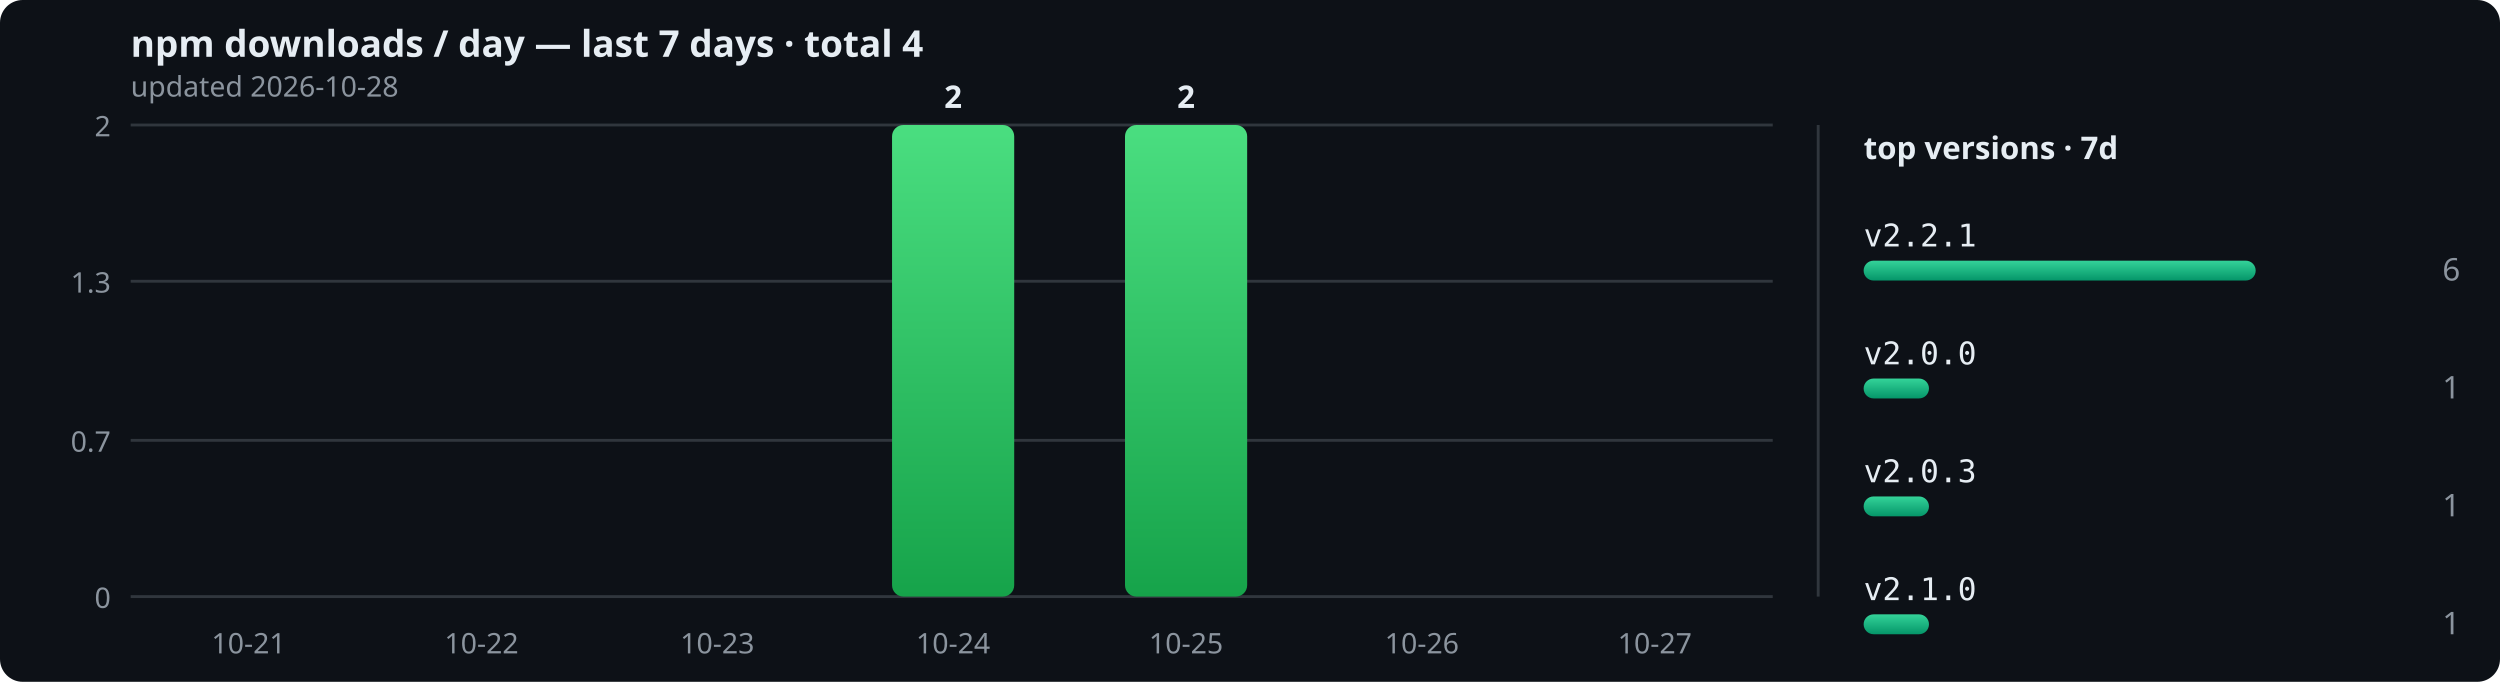
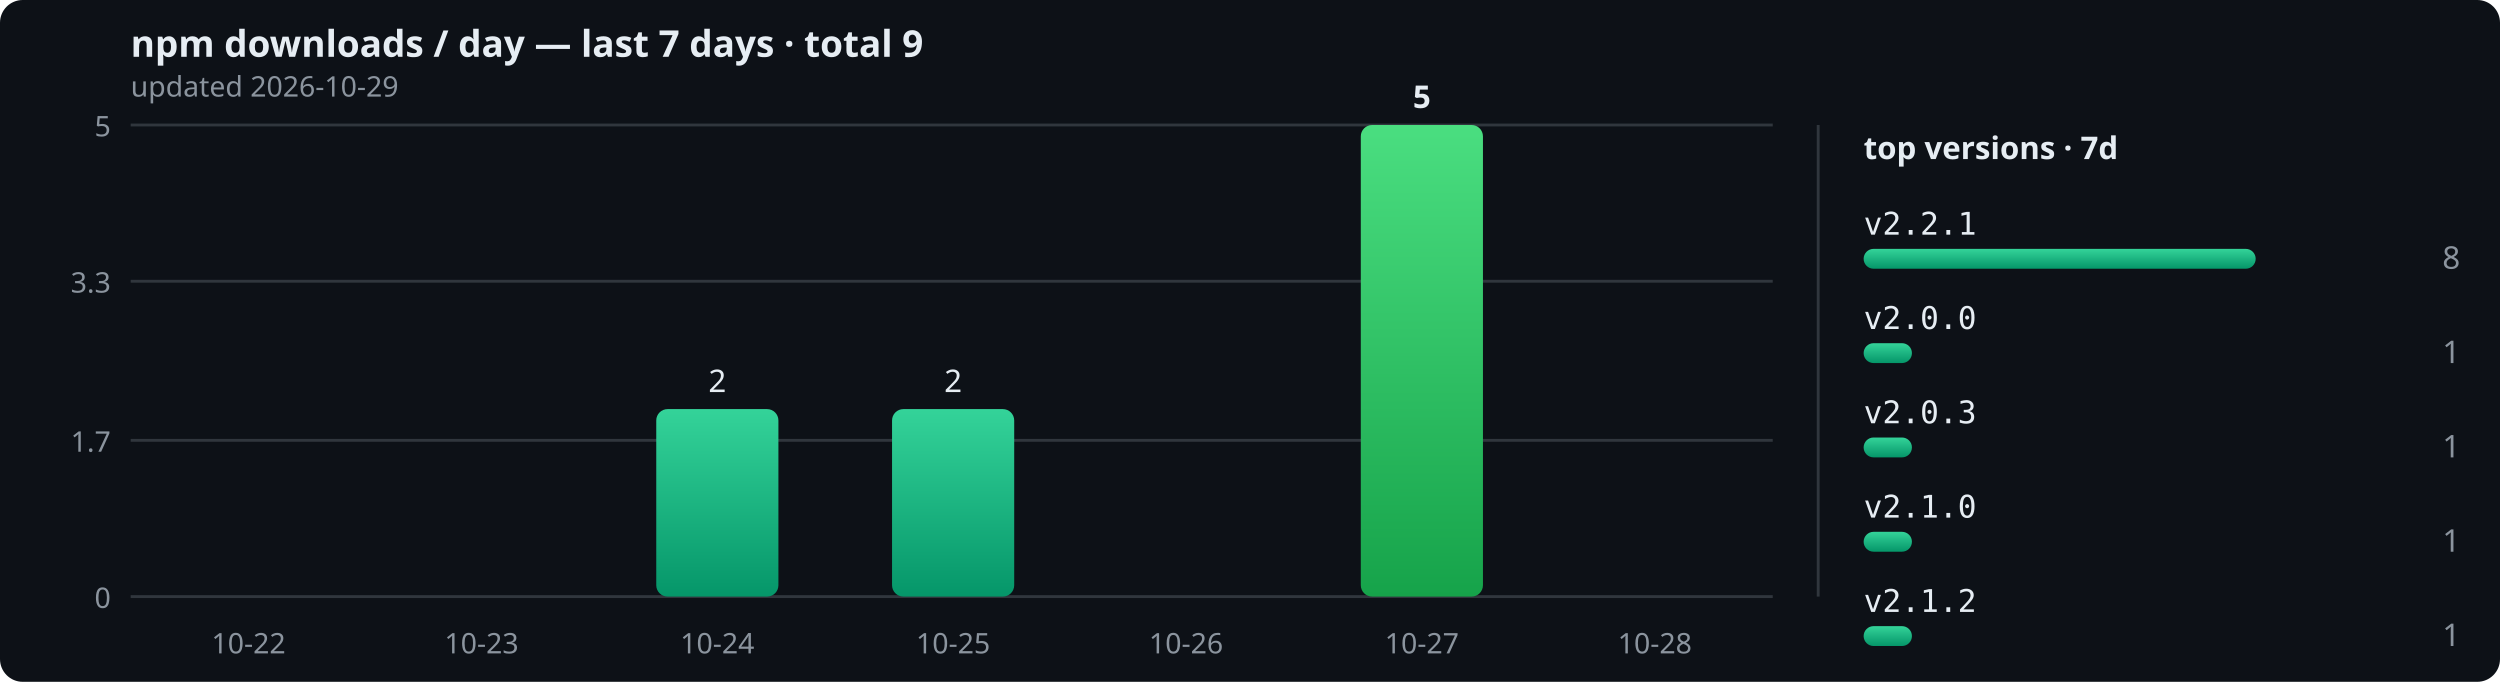
<svg xmlns="http://www.w3.org/2000/svg" width="880" height="240" viewBox="0 0 880 240" role="img">
  <defs>
    <linearGradient id="bar" x1="0" y1="0" x2="0" y2="1">
      <stop offset="0" stop-color="#34d399" />
      <stop offset="1" stop-color="#059669" />
    </linearGradient>
    <linearGradient id="peak" x1="0" y1="0" x2="0" y2="1">
      <stop offset="0" stop-color="#4ade80" />
      <stop offset="1" stop-color="#16a34a" />
    </linearGradient>
  </defs>
  <rect width="880" height="240" rx="8" fill="#0d1117" />
-   <text x="46" y="20" font-size="13" fill="#e6edf3" font-family="sans-serif" font-weight="bold">npm downloads / day — last 7 days · total 4</text>
-   <text x="46" y="34" font-size="10" fill="#8b949e" font-family="sans-serif">updated 2026-10-28</text>
+   <text x="46" y="20" font-size="13" fill="#e6edf3" font-family="sans-serif" font-weight="bold">npm downloads / day — last 7 days · total 9</text>
+   <text x="46" y="34" font-size="10" fill="#8b949e" font-family="sans-serif">updated 2026-10-29</text>
  <line x1="46" y1="210" x2="624" y2="210" stroke="#30363d" stroke-width="1" />
  <text x="39" y="214" text-anchor="end" font-size="10" fill="#8b949e" font-family="sans-serif">0</text>
  <line x1="46" y1="155" x2="624" y2="155" stroke="#30363d" stroke-width="1" />
-   <text x="39" y="159" text-anchor="end" font-size="10" fill="#8b949e" font-family="sans-serif">0.7</text>
+   <text x="39" y="159" text-anchor="end" font-size="10" fill="#8b949e" font-family="sans-serif">1.7</text>
  <line x1="46" y1="99" x2="624" y2="99" stroke="#30363d" stroke-width="1" />
-   <text x="39" y="103" text-anchor="end" font-size="10" fill="#8b949e" font-family="sans-serif">1.3</text>
+   <text x="39" y="103" text-anchor="end" font-size="10" fill="#8b949e" font-family="sans-serif">3.3</text>
  <line x1="46" y1="44" x2="624" y2="44" stroke="#30363d" stroke-width="1" />
-   <text x="39" y="48" text-anchor="end" font-size="10" fill="#8b949e" font-family="sans-serif">2</text>
+   <text x="39" y="48" text-anchor="end" font-size="10" fill="#8b949e" font-family="sans-serif">5</text>
  <rect x="66" y="210" width="43" height="0" rx="4" fill="url(#bar)" />
-   <text x="87.5" y="230" text-anchor="middle" font-size="10" fill="#8b949e" font-family="sans-serif">10-21</text>
+   <text x="87.5" y="230" text-anchor="middle" font-size="10" fill="#8b949e" font-family="sans-serif">10-22</text>
  <rect x="148" y="210" width="43" height="0" rx="4" fill="url(#bar)" />
-   <text x="169.5" y="230" text-anchor="middle" font-size="10" fill="#8b949e" font-family="sans-serif">10-22</text>
-   <rect x="231" y="210" width="43" height="0" rx="4" fill="url(#bar)" />
-   <text x="252.5" y="230" text-anchor="middle" font-size="10" fill="#8b949e" font-family="sans-serif">10-23</text>
-   <rect x="314" y="44" width="43" height="166" rx="4" fill="url(#peak)" />
-   <text x="335.5" y="38" text-anchor="middle" font-size="11" font-weight="bold" fill="#e6edf3" font-family="sans-serif">2</text>
-   <text x="335.5" y="230" text-anchor="middle" font-size="10" fill="#8b949e" font-family="sans-serif">10-24</text>
-   <rect x="396" y="44" width="43" height="166" rx="4" fill="url(#peak)" />
-   <text x="417.5" y="38" text-anchor="middle" font-size="11" font-weight="bold" fill="#e6edf3" font-family="sans-serif">2</text>
-   <text x="417.5" y="230" text-anchor="middle" font-size="10" fill="#8b949e" font-family="sans-serif">10-25</text>
-   <rect x="479" y="210" width="43" height="0" rx="4" fill="url(#bar)" />
-   <text x="500.5" y="230" text-anchor="middle" font-size="10" fill="#8b949e" font-family="sans-serif">10-26</text>
+   <text x="169.5" y="230" text-anchor="middle" font-size="10" fill="#8b949e" font-family="sans-serif">10-23</text>
+   <rect x="231" y="144" width="43" height="66" rx="4" fill="url(#bar)" />
+   <text x="252.5" y="138" text-anchor="middle" font-size="11" font-weight="normal" fill="#e6edf3" font-family="sans-serif">2</text>
+   <text x="252.5" y="230" text-anchor="middle" font-size="10" fill="#8b949e" font-family="sans-serif">10-24</text>
+   <rect x="314" y="144" width="43" height="66" rx="4" fill="url(#bar)" />
+   <text x="335.5" y="138" text-anchor="middle" font-size="11" font-weight="normal" fill="#e6edf3" font-family="sans-serif">2</text>
+   <text x="335.5" y="230" text-anchor="middle" font-size="10" fill="#8b949e" font-family="sans-serif">10-25</text>
+   <rect x="396" y="210" width="43" height="0" rx="4" fill="url(#bar)" />
+   <text x="417.5" y="230" text-anchor="middle" font-size="10" fill="#8b949e" font-family="sans-serif">10-26</text>
+   <rect x="479" y="44" width="43" height="166" rx="4" fill="url(#peak)" />
+   <text x="500.5" y="38" text-anchor="middle" font-size="11" font-weight="bold" fill="#e6edf3" font-family="sans-serif">5</text>
+   <text x="500.5" y="230" text-anchor="middle" font-size="10" fill="#8b949e" font-family="sans-serif">10-27</text>
  <rect x="561" y="210" width="43" height="0" rx="4" fill="url(#bar)" />
-   <text x="582.5" y="230" text-anchor="middle" font-size="10" fill="#8b949e" font-family="sans-serif">10-27</text>
+   <text x="582.5" y="230" text-anchor="middle" font-size="10" fill="#8b949e" font-family="sans-serif">10-28</text>
  <line x1="640" y1="44" x2="640" y2="210" stroke="#30363d" stroke-width="1" />
  <text x="656" y="56" font-size="11" fill="#e6edf3" font-family="sans-serif" font-weight="bold">top versions · 7d</text>
-   <text x="656" y="86.75" font-size="11" fill="#e6edf3" font-family="monospace">v2.2.1</text>
-   <rect x="656" y="91.75" width="138" height="7" rx="3.5" fill="url(#bar)" />
-   <text x="866" y="98.75" text-anchor="end" font-size="11" fill="#8b949e" font-family="sans-serif">6</text>
-   <text x="656" y="128.25" font-size="11" fill="#e6edf3" font-family="monospace">v2.0.0</text>
-   <rect x="656" y="133.25" width="23" height="7" rx="3.5" fill="url(#bar)" />
-   <text x="866" y="140.25" text-anchor="end" font-size="11" fill="#8b949e" font-family="sans-serif">1</text>
-   <text x="656" y="169.75" font-size="11" fill="#e6edf3" font-family="monospace">v2.0.3</text>
-   <rect x="656" y="174.75" width="23" height="7" rx="3.5" fill="url(#bar)" />
-   <text x="866" y="181.75" text-anchor="end" font-size="11" fill="#8b949e" font-family="sans-serif">1</text>
-   <text x="656" y="211.25" font-size="11" fill="#e6edf3" font-family="monospace">v2.1.0</text>
-   <rect x="656" y="216.25" width="23" height="7" rx="3.5" fill="url(#bar)" />
-   <text x="866" y="223.25" text-anchor="end" font-size="11" fill="#8b949e" font-family="sans-serif">1</text>
+   <text x="656" y="82.6" font-size="11" fill="#e6edf3" font-family="monospace">v2.2.1</text>
+   <rect x="656" y="87.6" width="138" height="7" rx="3.5" fill="url(#bar)" />
+   <text x="866" y="94.6" text-anchor="end" font-size="11" fill="#8b949e" font-family="sans-serif">8</text>
+   <text x="656" y="115.8" font-size="11" fill="#e6edf3" font-family="monospace">v2.0.0</text>
+   <rect x="656" y="120.8" width="17" height="7" rx="3.5" fill="url(#bar)" />
+   <text x="866" y="127.8" text-anchor="end" font-size="11" fill="#8b949e" font-family="sans-serif">1</text>
+   <text x="656" y="149" font-size="11" fill="#e6edf3" font-family="monospace">v2.0.3</text>
+   <rect x="656" y="154" width="17" height="7" rx="3.5" fill="url(#bar)" />
+   <text x="866" y="161" text-anchor="end" font-size="11" fill="#8b949e" font-family="sans-serif">1</text>
+   <text x="656" y="182.2" font-size="11" fill="#e6edf3" font-family="monospace">v2.1.0</text>
+   <rect x="656" y="187.2" width="17" height="7" rx="3.5" fill="url(#bar)" />
+   <text x="866" y="194.2" text-anchor="end" font-size="11" fill="#8b949e" font-family="sans-serif">1</text>
+   <text x="656" y="215.4" font-size="11" fill="#e6edf3" font-family="monospace">v2.1.2</text>
+   <rect x="656" y="220.4" width="17" height="7" rx="3.5" fill="url(#bar)" />
+   <text x="866" y="227.4" text-anchor="end" font-size="11" fill="#8b949e" font-family="sans-serif">1</text>
</svg>
